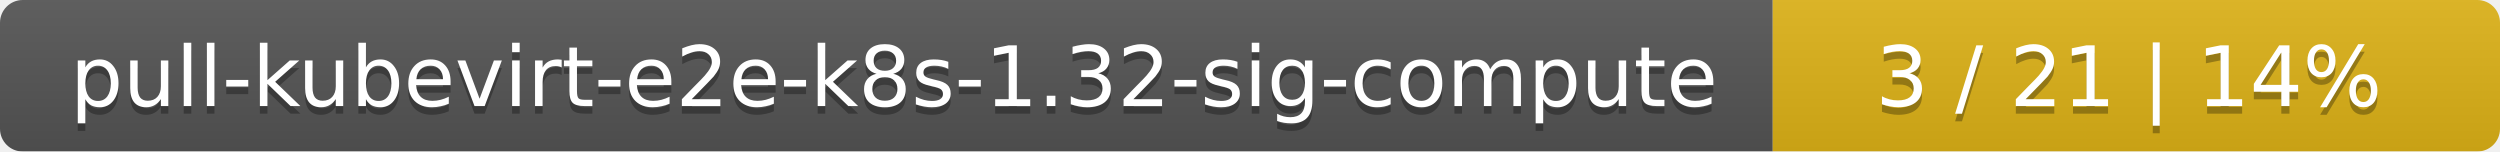
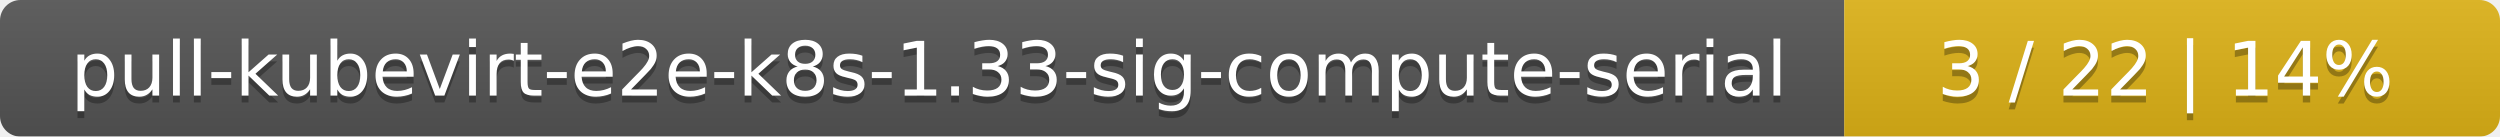
- <svg xmlns="http://www.w3.org/2000/svg" width="330" height="20">
+ <svg xmlns="http://www.w3.org/2000/svg" width="366" height="20">
  <linearGradient id="smooth" x2="0" y2="100%">
    <stop offset="0" stop-color="#bbb" stop-opacity=".1" />
    <stop offset="1" stop-opacity=".1" />
  </linearGradient>
  <mask id="round">
-     <rect width="330" height="20" rx="3" fill="#fff" />
+     <rect width="366" height="20" rx="3" fill="#fff" />
  </mask>
  <g mask="url(#round)">
-     <rect width="234" height="20" fill="#555" />
-     <rect x="234" width="96" height="20" fill="#dfb317" />
-     <rect width="330" height="20" fill="url(#smooth)" />
+     <rect width="270" height="20" fill="#555" />
+     <rect x="270" width="96" height="20" fill="#dfb317" />
+     <rect width="366" height="20" fill="url(#smooth)" />
  </g>
  <g fill="#fff" text-anchor="middle" font-family="DejaVu Sans,Verdana,Geneva,sans-serif" font-size="11">
-     <text x="118" y="15" fill="#010101" fill-opacity=".3">pull-kubevirt-e2e-k8s-1.32-sig-compute</text>
-     <text x="118" y="14">pull-kubevirt-e2e-k8s-1.32-sig-compute</text>
-     <text x="281" y="15" fill="#010101" fill-opacity=".3">3 / 21    |    14%</text>
-     <text x="281" y="14">3 / 21    |    14%</text>
+     <text x="136" y="15" fill="#010101" fill-opacity=".3">pull-kubevirt-e2e-k8s-1.33-sig-compute-serial</text>
+     <text x="136" y="14">pull-kubevirt-e2e-k8s-1.33-sig-compute-serial</text>
+     <text x="317" y="15" fill="#010101" fill-opacity=".3">3 / 22    |    14%</text>
+     <text x="317" y="14">3 / 22    |    14%</text>
  </g>
</svg>
